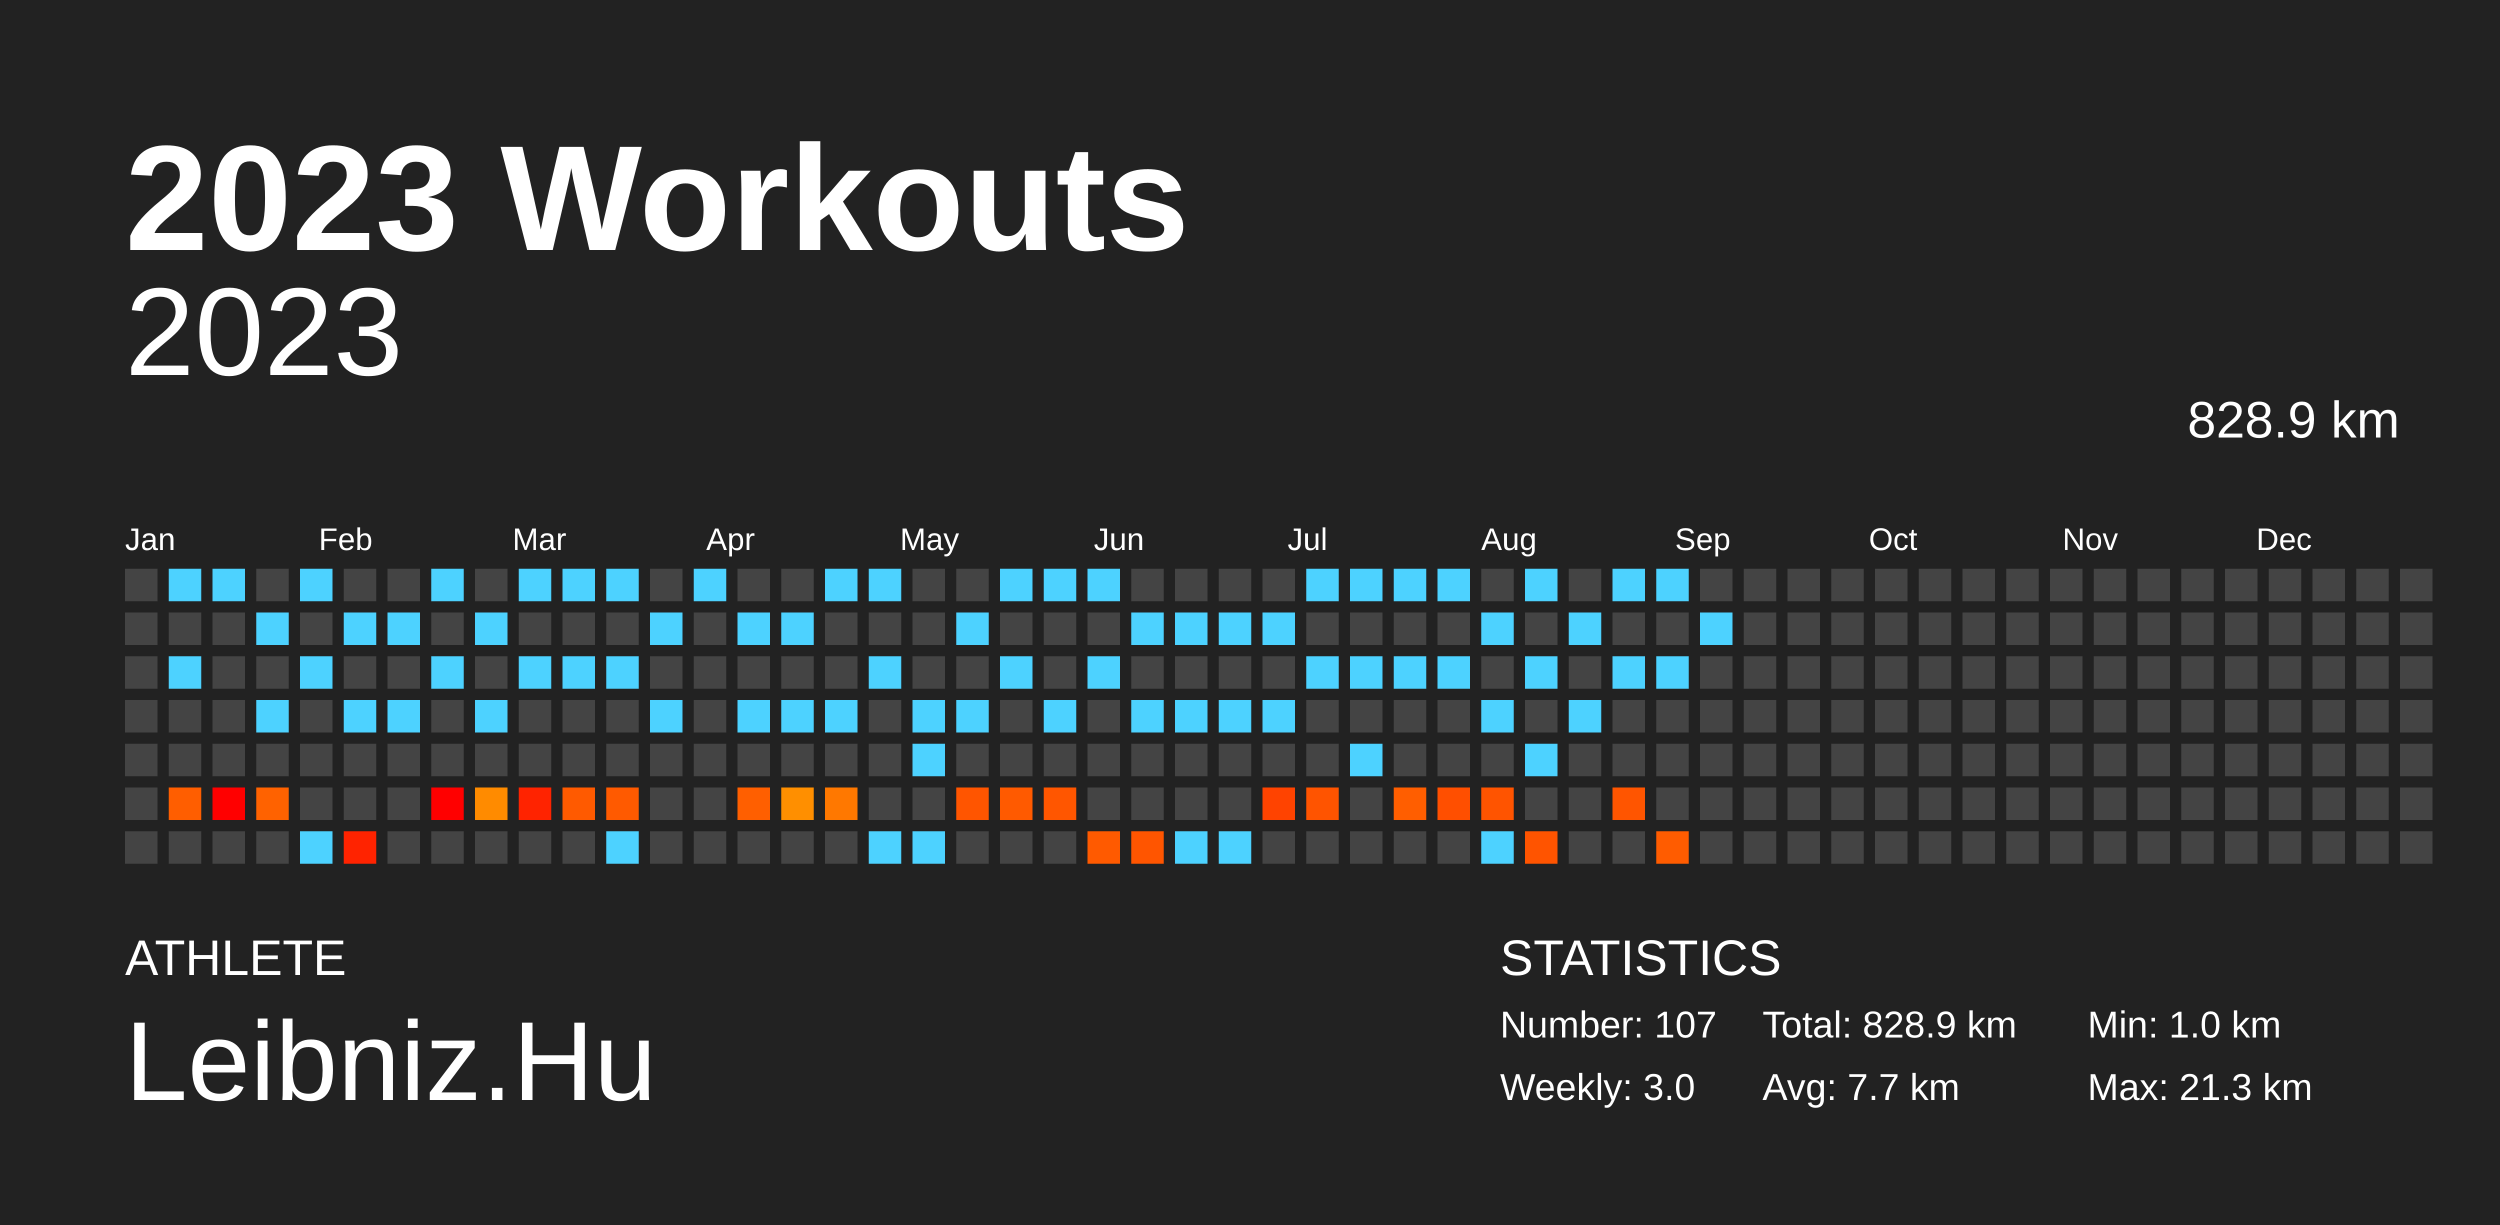
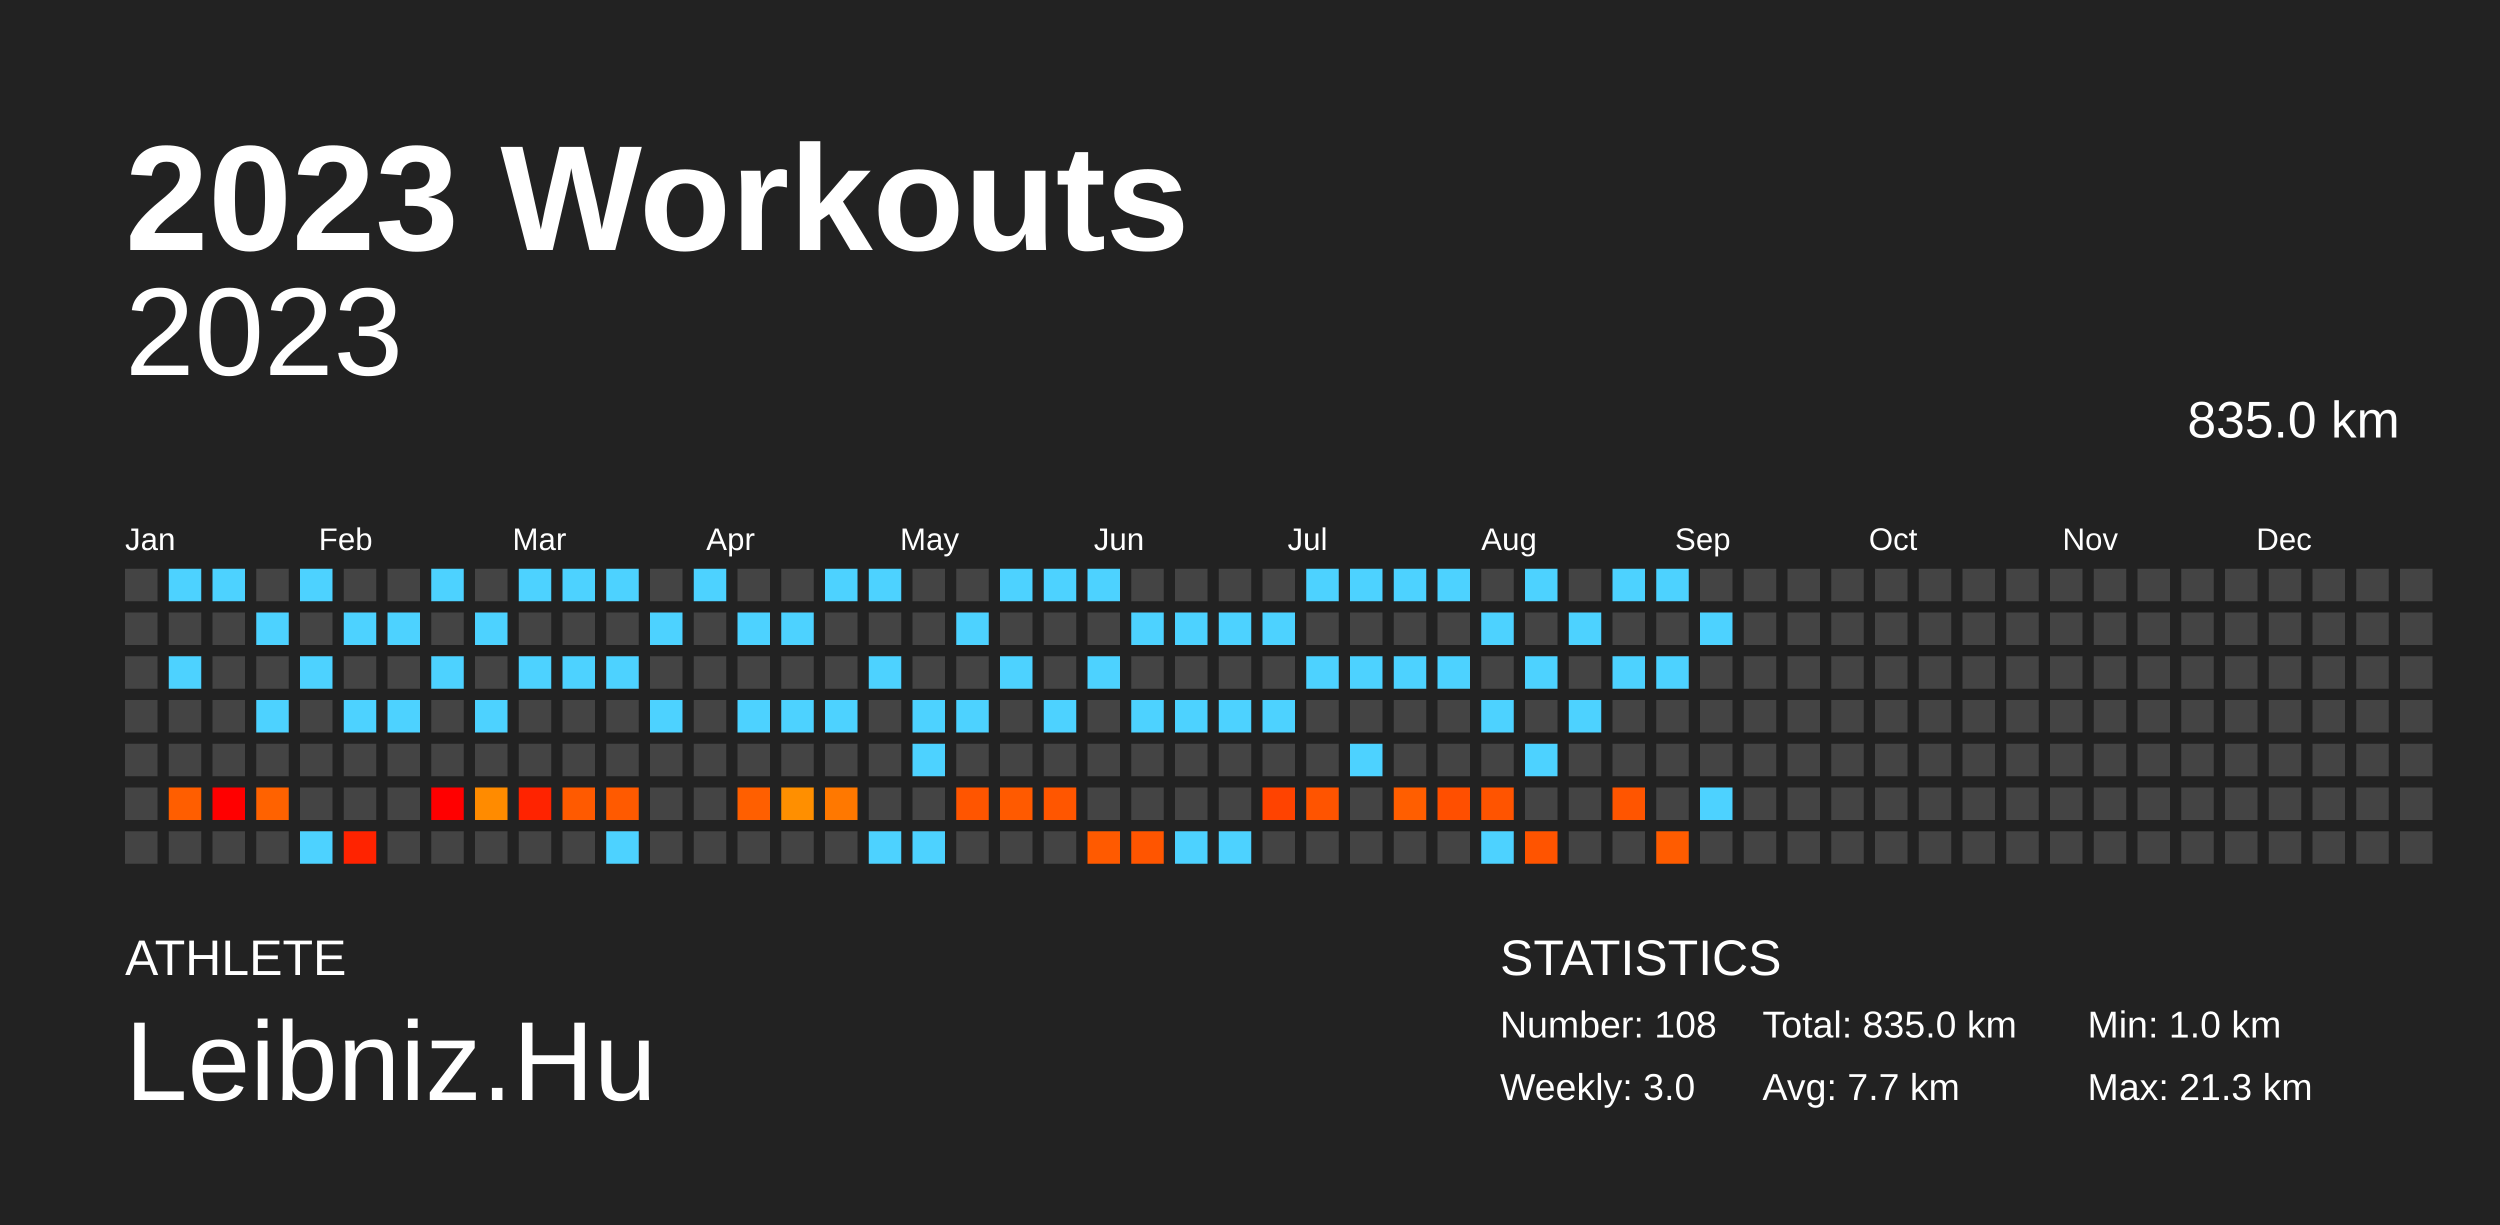
<svg xmlns="http://www.w3.org/2000/svg" baseProfile="full" height="98mm" version="1.1" viewBox="0,0,200,98" width="200mm">
  <defs />
  <rect fill="#222222" height="98" width="200" x="0" y="0" />
  <text fill="#FFFFFF" style="font-size:12px; font-family:Arial; font-weight:bold;" x="10" y="20">2023 Workouts</text>
  <text fill="#FFFFFF" style="font-size:4px; font-family:Arial" x="10" y="78">ATHLETE</text>
  <text fill="#FFFFFF" style="font-size:9px; font-family:Arial" x="10" y="88">Leibniz.Hu</text>
  <text fill="#FFFFFF" style="font-size:4px; font-family:Arial" x="120" y="78">STATISTICS</text>
-   <text fill="#FFFFFF" style="font-size:3px; font-family:Arial" x="120" y="83">Number: 107</text>
+   <text fill="#FFFFFF" style="font-size:3px; font-family:Arial" x="120" y="83">Number: 108</text>
  <text fill="#FFFFFF" style="font-size:3px; font-family:Arial" x="120" y="88">Weekly: 3.0</text>
-   <text fill="#FFFFFF" style="font-size:3px; font-family:Arial" x="141" y="83">Total: 828.9 km</text>
+   <text fill="#FFFFFF" style="font-size:3px; font-family:Arial" x="141" y="83">Total: 835.0 km</text>
  <text fill="#FFFFFF" style="font-size:3px; font-family:Arial" x="141" y="88">Avg: 7.7 km</text>
  <text fill="#FFFFFF" style="font-size:3px; font-family:Arial" x="167" y="83">Min: 1.0 km</text>
  <text fill="#FFFFFF" style="font-size:3px; font-family:Arial" x="167" y="88">Max: 21.3 km</text>
  <text alignment-baseline="hanging" fill="#FFFFFF" style="font-size:10.0px; font-family:Arial;" x="10" y="30">2023</text>
-   <text alignment-baseline="hanging" fill="#FFFFFF" style="font-size:4.125px; font-family:Arial;" x="175" y="35">828.9 km</text>
+   <text alignment-baseline="hanging" fill="#FFFFFF" style="font-size:4.125px; font-family:Arial;" x="175" y="35">835.0 km</text>
  <text fill="#FFFFFF" style="font-size:2.5px; font-family:Arial" x="10.0" y="44">Jan</text>
  <text fill="#FFFFFF" style="font-size:2.5px; font-family:Arial" x="25.5" y="44">Feb</text>
  <text fill="#FFFFFF" style="font-size:2.5px; font-family:Arial" x="41.0" y="44">Mar</text>
  <text fill="#FFFFFF" style="font-size:2.5px; font-family:Arial" x="56.5" y="44">Apr</text>
  <text fill="#FFFFFF" style="font-size:2.5px; font-family:Arial" x="72.0" y="44">May</text>
  <text fill="#FFFFFF" style="font-size:2.5px; font-family:Arial" x="87.5" y="44">Jun</text>
  <text fill="#FFFFFF" style="font-size:2.5px; font-family:Arial" x="103.0" y="44">Jul</text>
  <text fill="#FFFFFF" style="font-size:2.5px; font-family:Arial" x="118.5" y="44">Aug</text>
  <text fill="#FFFFFF" style="font-size:2.5px; font-family:Arial" x="134.0" y="44">Sep</text>
  <text fill="#FFFFFF" style="font-size:2.5px; font-family:Arial" x="149.5" y="44">Oct</text>
  <text fill="#FFFFFF" style="font-size:2.5px; font-family:Arial" x="165.0" y="44">Nov</text>
  <text fill="#FFFFFF" style="font-size:2.5px; font-family:Arial" x="180.5" y="44">Dec</text>
  <rect fill="#444444" height="2.6" width="2.6" x="10.0" y="45.5" />
  <rect fill="#444444" height="2.6" width="2.6" x="10.0" y="49.0" />
  <rect fill="#444444" height="2.6" width="2.6" x="10.0" y="52.5" />
  <rect fill="#444444" height="2.6" width="2.6" x="10.0" y="56.0" />
  <rect fill="#444444" height="2.6" width="2.6" x="10.0" y="59.5" />
  <rect fill="#444444" height="2.6" width="2.6" x="10.0" y="63.0" />
  <rect fill="#444444" height="2.6" width="2.6" x="10.0" y="66.5" />
  <rect fill="#4dd2ff" height="2.6" width="2.6" x="13.5" y="45.5" />
  <rect fill="#444444" height="2.6" width="2.6" x="13.5" y="49.0" />
  <rect fill="#4dd2ff" height="2.6" width="2.6" x="13.5" y="52.5" />
  <rect fill="#444444" height="2.6" width="2.6" x="13.5" y="56.0" />
  <rect fill="#444444" height="2.6" width="2.6" x="13.5" y="59.5" />
  <rect fill="#ff5e00" height="2.6" width="2.6" x="13.5" y="63.0" />
  <rect fill="#444444" height="2.6" width="2.6" x="13.5" y="66.5" />
  <rect fill="#4dd2ff" height="2.6" width="2.6" x="17.0" y="45.5" />
  <rect fill="#444444" height="2.6" width="2.6" x="17.0" y="49.0" />
  <rect fill="#444444" height="2.6" width="2.6" x="17.0" y="52.5" />
  <rect fill="#444444" height="2.6" width="2.6" x="17.0" y="56.0" />
  <rect fill="#444444" height="2.6" width="2.6" x="17.0" y="59.5" />
  <rect fill="red" height="2.6" width="2.6" x="17.0" y="63.0" />
  <rect fill="#444444" height="2.6" width="2.6" x="17.0" y="66.5" />
  <rect fill="#444444" height="2.6" width="2.6" x="20.5" y="45.5" />
  <rect fill="#4dd2ff" height="2.6" width="2.6" x="20.5" y="49.0" />
  <rect fill="#444444" height="2.6" width="2.6" x="20.5" y="52.5" />
  <rect fill="#4dd2ff" height="2.6" width="2.6" x="20.5" y="56.0" />
  <rect fill="#444444" height="2.6" width="2.6" x="20.5" y="59.5" />
  <rect fill="#ff6200" height="2.6" width="2.6" x="20.5" y="63.0" />
  <rect fill="#444444" height="2.6" width="2.6" x="20.5" y="66.5" />
  <rect fill="#4dd2ff" height="2.6" width="2.6" x="24.0" y="45.5" />
  <rect fill="#444444" height="2.6" width="2.6" x="24.0" y="49.0" />
  <rect fill="#4dd2ff" height="2.6" width="2.6" x="24.0" y="52.5" />
  <rect fill="#444444" height="2.6" width="2.6" x="24.0" y="56.0" />
  <rect fill="#444444" height="2.6" width="2.6" x="24.0" y="59.5" />
  <rect fill="#444444" height="2.6" width="2.6" x="24.0" y="63.0" />
  <rect fill="#4dd2ff" height="2.6" width="2.6" x="24.0" y="66.5" />
  <rect fill="#444444" height="2.6" width="2.6" x="27.5" y="45.5" />
  <rect fill="#4dd2ff" height="2.6" width="2.6" x="27.5" y="49.0" />
  <rect fill="#444444" height="2.6" width="2.6" x="27.5" y="52.5" />
  <rect fill="#4dd2ff" height="2.6" width="2.6" x="27.5" y="56.0" />
  <rect fill="#444444" height="2.6" width="2.6" x="27.5" y="59.5" />
  <rect fill="#444444" height="2.6" width="2.6" x="27.5" y="63.0" />
  <rect fill="#ff2300" height="2.6" width="2.6" x="27.5" y="66.5" />
  <rect fill="#444444" height="2.6" width="2.6" x="31.0" y="45.5" />
  <rect fill="#4dd2ff" height="2.6" width="2.6" x="31.0" y="49.0" />
  <rect fill="#444444" height="2.6" width="2.6" x="31.0" y="52.5" />
  <rect fill="#4dd2ff" height="2.6" width="2.6" x="31.0" y="56.0" />
  <rect fill="#444444" height="2.6" width="2.6" x="31.0" y="59.5" />
  <rect fill="#444444" height="2.6" width="2.6" x="31.0" y="63.0" />
  <rect fill="#444444" height="2.6" width="2.6" x="31.0" y="66.5" />
  <rect fill="#4dd2ff" height="2.6" width="2.6" x="34.5" y="45.5" />
  <rect fill="#444444" height="2.6" width="2.6" x="34.5" y="49.0" />
  <rect fill="#4dd2ff" height="2.6" width="2.6" x="34.5" y="52.5" />
  <rect fill="#444444" height="2.6" width="2.6" x="34.5" y="56.0" />
  <rect fill="#444444" height="2.6" width="2.6" x="34.5" y="59.5" />
  <rect fill="red" height="2.6" width="2.6" x="34.5" y="63.0" />
  <rect fill="#444444" height="2.6" width="2.6" x="34.5" y="66.5" />
  <rect fill="#444444" height="2.6" width="2.6" x="38.0" y="45.5" />
  <rect fill="#4dd2ff" height="2.6" width="2.6" x="38.0" y="49.0" />
  <rect fill="#444444" height="2.6" width="2.6" x="38.0" y="52.5" />
  <rect fill="#4dd2ff" height="2.6" width="2.6" x="38.0" y="56.0" />
  <rect fill="#444444" height="2.6" width="2.6" x="38.0" y="59.5" />
  <rect fill="#ff8b00" height="2.6" width="2.6" x="38.0" y="63.0" />
  <rect fill="#444444" height="2.6" width="2.6" x="38.0" y="66.5" />
  <rect fill="#4dd2ff" height="2.6" width="2.6" x="41.5" y="45.5" />
  <rect fill="#444444" height="2.6" width="2.6" x="41.5" y="49.0" />
  <rect fill="#4dd2ff" height="2.6" width="2.6" x="41.5" y="52.5" />
  <rect fill="#444444" height="2.6" width="2.6" x="41.5" y="56.0" />
  <rect fill="#444444" height="2.6" width="2.6" x="41.5" y="59.5" />
  <rect fill="#ff2300" height="2.6" width="2.6" x="41.5" y="63.0" />
  <rect fill="#444444" height="2.6" width="2.6" x="41.5" y="66.5" />
  <rect fill="#4dd2ff" height="2.6" width="2.6" x="45.0" y="45.5" />
  <rect fill="#444444" height="2.6" width="2.6" x="45.0" y="49.0" />
  <rect fill="#4dd2ff" height="2.6" width="2.6" x="45.0" y="52.5" />
  <rect fill="#444444" height="2.6" width="2.6" x="45.0" y="56.0" />
  <rect fill="#444444" height="2.6" width="2.6" x="45.0" y="59.5" />
  <rect fill="#ff5a00" height="2.6" width="2.6" x="45.0" y="63.0" />
  <rect fill="#444444" height="2.6" width="2.6" x="45.0" y="66.5" />
  <rect fill="#4dd2ff" height="2.6" width="2.6" x="48.5" y="45.5" />
  <rect fill="#444444" height="2.6" width="2.6" x="48.5" y="49.0" />
  <rect fill="#4dd2ff" height="2.6" width="2.6" x="48.5" y="52.5" />
  <rect fill="#444444" height="2.6" width="2.6" x="48.5" y="56.0" />
  <rect fill="#444444" height="2.6" width="2.6" x="48.5" y="59.5" />
  <rect fill="#ff5a00" height="2.6" width="2.6" x="48.5" y="63.0" />
  <rect fill="#4dd2ff" height="2.6" width="2.6" x="48.5" y="66.5" />
  <rect fill="#444444" height="2.6" width="2.6" x="52.0" y="45.5" />
  <rect fill="#4dd2ff" height="2.6" width="2.6" x="52.0" y="49.0" />
  <rect fill="#444444" height="2.6" width="2.6" x="52.0" y="52.5" />
  <rect fill="#4dd2ff" height="2.6" width="2.6" x="52.0" y="56.0" />
  <rect fill="#444444" height="2.6" width="2.6" x="52.0" y="59.5" />
  <rect fill="#444444" height="2.6" width="2.6" x="52.0" y="63.0" />
  <rect fill="#444444" height="2.6" width="2.6" x="52.0" y="66.5" />
  <rect fill="#4dd2ff" height="2.6" width="2.6" x="55.5" y="45.5" />
  <rect fill="#444444" height="2.6" width="2.6" x="55.5" y="49.0" />
  <rect fill="#444444" height="2.6" width="2.6" x="55.5" y="52.5" />
  <rect fill="#444444" height="2.6" width="2.6" x="55.5" y="56.0" />
  <rect fill="#444444" height="2.6" width="2.6" x="55.5" y="59.5" />
  <rect fill="#444444" height="2.6" width="2.6" x="55.5" y="63.0" />
  <rect fill="#444444" height="2.6" width="2.6" x="55.5" y="66.5" />
  <rect fill="#444444" height="2.6" width="2.6" x="59.0" y="45.5" />
  <rect fill="#4dd2ff" height="2.6" width="2.6" x="59.0" y="49.0" />
  <rect fill="#444444" height="2.6" width="2.6" x="59.0" y="52.5" />
  <rect fill="#4dd2ff" height="2.6" width="2.6" x="59.0" y="56.0" />
  <rect fill="#444444" height="2.6" width="2.6" x="59.0" y="59.5" />
  <rect fill="#ff5f00" height="2.6" width="2.6" x="59.0" y="63.0" />
  <rect fill="#444444" height="2.6" width="2.6" x="59.0" y="66.5" />
  <rect fill="#444444" height="2.6" width="2.6" x="62.5" y="45.5" />
  <rect fill="#4dd2ff" height="2.6" width="2.6" x="62.5" y="49.0" />
  <rect fill="#444444" height="2.6" width="2.6" x="62.5" y="52.5" />
  <rect fill="#4dd2ff" height="2.6" width="2.6" x="62.5" y="56.0" />
  <rect fill="#444444" height="2.6" width="2.6" x="62.5" y="59.5" />
  <rect fill="#ff8f00" height="2.6" width="2.6" x="62.5" y="63.0" />
  <rect fill="#444444" height="2.6" width="2.6" x="62.5" y="66.5" />
  <rect fill="#4dd2ff" height="2.6" width="2.6" x="66.0" y="45.5" />
  <rect fill="#444444" height="2.6" width="2.6" x="66.0" y="49.0" />
  <rect fill="#444444" height="2.6" width="2.6" x="66.0" y="52.5" />
  <rect fill="#4dd2ff" height="2.6" width="2.6" x="66.0" y="56.0" />
  <rect fill="#444444" height="2.6" width="2.6" x="66.0" y="59.5" />
  <rect fill="#ff7800" height="2.6" width="2.6" x="66.0" y="63.0" />
  <rect fill="#444444" height="2.6" width="2.6" x="66.0" y="66.5" />
  <rect fill="#4dd2ff" height="2.6" width="2.6" x="69.5" y="45.5" />
  <rect fill="#444444" height="2.6" width="2.6" x="69.5" y="49.0" />
  <rect fill="#4dd2ff" height="2.6" width="2.6" x="69.5" y="52.5" />
  <rect fill="#444444" height="2.6" width="2.6" x="69.5" y="56.0" />
  <rect fill="#444444" height="2.6" width="2.6" x="69.5" y="59.5" />
  <rect fill="#444444" height="2.6" width="2.6" x="69.5" y="63.0" />
  <rect fill="#4dd2ff" height="2.6" width="2.6" x="69.5" y="66.5" />
  <rect fill="#444444" height="2.6" width="2.6" x="73.0" y="45.5" />
  <rect fill="#444444" height="2.6" width="2.6" x="73.0" y="49.0" />
  <rect fill="#444444" height="2.6" width="2.6" x="73.0" y="52.5" />
  <rect fill="#4dd2ff" height="2.6" width="2.6" x="73.0" y="56.0" />
  <rect fill="#4dd2ff" height="2.6" width="2.6" x="73.0" y="59.5" />
  <rect fill="#444444" height="2.6" width="2.6" x="73.0" y="63.0" />
  <rect fill="#4dd2ff" height="2.6" width="2.6" x="73.0" y="66.5" />
  <rect fill="#444444" height="2.6" width="2.6" x="76.5" y="45.5" />
  <rect fill="#4dd2ff" height="2.6" width="2.6" x="76.5" y="49.0" />
  <rect fill="#444444" height="2.6" width="2.6" x="76.5" y="52.5" />
  <rect fill="#4dd2ff" height="2.6" width="2.6" x="76.5" y="56.0" />
  <rect fill="#444444" height="2.6" width="2.6" x="76.5" y="59.5" />
  <rect fill="#ff5500" height="2.6" width="2.6" x="76.5" y="63.0" />
  <rect fill="#444444" height="2.6" width="2.6" x="76.5" y="66.5" />
  <rect fill="#4dd2ff" height="2.6" width="2.6" x="80.0" y="45.5" />
  <rect fill="#444444" height="2.6" width="2.6" x="80.0" y="49.0" />
  <rect fill="#4dd2ff" height="2.6" width="2.6" x="80.0" y="52.5" />
  <rect fill="#444444" height="2.6" width="2.6" x="80.0" y="56.0" />
  <rect fill="#444444" height="2.6" width="2.6" x="80.0" y="59.5" />
  <rect fill="#ff5a00" height="2.6" width="2.6" x="80.0" y="63.0" />
  <rect fill="#444444" height="2.6" width="2.6" x="80.0" y="66.5" />
  <rect fill="#4dd2ff" height="2.6" width="2.6" x="83.5" y="45.5" />
  <rect fill="#444444" height="2.6" width="2.6" x="83.5" y="49.0" />
  <rect fill="#444444" height="2.6" width="2.6" x="83.5" y="52.5" />
  <rect fill="#4dd2ff" height="2.6" width="2.6" x="83.5" y="56.0" />
  <rect fill="#444444" height="2.6" width="2.6" x="83.5" y="59.5" />
  <rect fill="#ff5600" height="2.6" width="2.6" x="83.5" y="63.0" />
  <rect fill="#444444" height="2.6" width="2.6" x="83.5" y="66.5" />
  <rect fill="#4dd2ff" height="2.6" width="2.6" x="87.0" y="45.5" />
  <rect fill="#444444" height="2.6" width="2.6" x="87.0" y="49.0" />
  <rect fill="#4dd2ff" height="2.6" width="2.6" x="87.0" y="52.5" />
  <rect fill="#444444" height="2.6" width="2.6" x="87.0" y="56.0" />
  <rect fill="#444444" height="2.6" width="2.6" x="87.0" y="59.5" />
  <rect fill="#444444" height="2.6" width="2.6" x="87.0" y="63.0" />
  <rect fill="#ff5a00" height="2.6" width="2.6" x="87.0" y="66.5" />
  <rect fill="#444444" height="2.6" width="2.6" x="90.5" y="45.5" />
  <rect fill="#4dd2ff" height="2.6" width="2.6" x="90.5" y="49.0" />
  <rect fill="#444444" height="2.6" width="2.6" x="90.5" y="52.5" />
  <rect fill="#4dd2ff" height="2.6" width="2.6" x="90.5" y="56.0" />
  <rect fill="#444444" height="2.6" width="2.6" x="90.5" y="59.5" />
  <rect fill="#444444" height="2.6" width="2.6" x="90.5" y="63.0" />
  <rect fill="#ff5500" height="2.6" width="2.6" x="90.5" y="66.5" />
  <rect fill="#444444" height="2.6" width="2.6" x="94.0" y="45.5" />
  <rect fill="#4dd2ff" height="2.6" width="2.6" x="94.0" y="49.0" />
  <rect fill="#444444" height="2.6" width="2.6" x="94.0" y="52.5" />
  <rect fill="#4dd2ff" height="2.6" width="2.6" x="94.0" y="56.0" />
  <rect fill="#444444" height="2.6" width="2.6" x="94.0" y="59.5" />
  <rect fill="#444444" height="2.6" width="2.6" x="94.0" y="63.0" />
  <rect fill="#4dd2ff" height="2.6" width="2.6" x="94.0" y="66.5" />
  <rect fill="#444444" height="2.6" width="2.6" x="97.5" y="45.5" />
  <rect fill="#4dd2ff" height="2.6" width="2.6" x="97.5" y="49.0" />
  <rect fill="#444444" height="2.6" width="2.6" x="97.5" y="52.5" />
  <rect fill="#4dd2ff" height="2.6" width="2.6" x="97.5" y="56.0" />
  <rect fill="#444444" height="2.6" width="2.6" x="97.5" y="59.5" />
  <rect fill="#444444" height="2.6" width="2.6" x="97.5" y="63.0" />
  <rect fill="#4dd2ff" height="2.6" width="2.6" x="97.5" y="66.5" />
  <rect fill="#444444" height="2.6" width="2.6" x="101.0" y="45.5" />
  <rect fill="#4dd2ff" height="2.6" width="2.6" x="101.0" y="49.0" />
  <rect fill="#444444" height="2.6" width="2.6" x="101.0" y="52.5" />
  <rect fill="#4dd2ff" height="2.6" width="2.6" x="101.0" y="56.0" />
  <rect fill="#444444" height="2.6" width="2.6" x="101.0" y="59.5" />
  <rect fill="#ff4300" height="2.6" width="2.6" x="101.0" y="63.0" />
  <rect fill="#444444" height="2.6" width="2.6" x="101.0" y="66.5" />
  <rect fill="#4dd2ff" height="2.6" width="2.6" x="104.5" y="45.5" />
  <rect fill="#444444" height="2.6" width="2.6" x="104.5" y="49.0" />
  <rect fill="#4dd2ff" height="2.6" width="2.6" x="104.5" y="52.5" />
  <rect fill="#444444" height="2.6" width="2.6" x="104.5" y="56.0" />
  <rect fill="#444444" height="2.6" width="2.6" x="104.5" y="59.5" />
  <rect fill="#ff5400" height="2.6" width="2.6" x="104.5" y="63.0" />
  <rect fill="#444444" height="2.6" width="2.6" x="104.5" y="66.5" />
  <rect fill="#4dd2ff" height="2.6" width="2.6" x="108.0" y="45.5" />
  <rect fill="#444444" height="2.6" width="2.6" x="108.0" y="49.0" />
  <rect fill="#4dd2ff" height="2.6" width="2.6" x="108.0" y="52.5" />
  <rect fill="#444444" height="2.6" width="2.6" x="108.0" y="56.0" />
  <rect fill="#4dd2ff" height="2.6" width="2.6" x="108.0" y="59.5" />
  <rect fill="#444444" height="2.6" width="2.6" x="108.0" y="63.0" />
  <rect fill="#444444" height="2.6" width="2.6" x="108.0" y="66.5" />
  <rect fill="#4dd2ff" height="2.6" width="2.6" x="111.5" y="45.5" />
  <rect fill="#444444" height="2.6" width="2.6" x="111.5" y="49.0" />
  <rect fill="#4dd2ff" height="2.6" width="2.6" x="111.5" y="52.5" />
  <rect fill="#444444" height="2.6" width="2.6" x="111.5" y="56.0" />
  <rect fill="#444444" height="2.6" width="2.6" x="111.5" y="59.5" />
  <rect fill="#ff5e00" height="2.6" width="2.6" x="111.5" y="63.0" />
  <rect fill="#444444" height="2.6" width="2.6" x="111.5" y="66.5" />
  <rect fill="#4dd2ff" height="2.6" width="2.6" x="115.0" y="45.5" />
  <rect fill="#444444" height="2.6" width="2.6" x="115.0" y="49.0" />
  <rect fill="#4dd2ff" height="2.6" width="2.6" x="115.0" y="52.5" />
  <rect fill="#444444" height="2.6" width="2.6" x="115.0" y="56.0" />
  <rect fill="#444444" height="2.6" width="2.6" x="115.0" y="59.5" />
  <rect fill="#ff4f00" height="2.6" width="2.6" x="115.0" y="63.0" />
  <rect fill="#444444" height="2.6" width="2.6" x="115.0" y="66.5" />
  <rect fill="#444444" height="2.6" width="2.6" x="118.5" y="45.5" />
  <rect fill="#4dd2ff" height="2.6" width="2.6" x="118.5" y="49.0" />
  <rect fill="#444444" height="2.6" width="2.6" x="118.5" y="52.5" />
  <rect fill="#4dd2ff" height="2.6" width="2.6" x="118.5" y="56.0" />
  <rect fill="#444444" height="2.6" width="2.6" x="118.5" y="59.5" />
  <rect fill="#ff5400" height="2.6" width="2.6" x="118.5" y="63.0" />
  <rect fill="#4dd2ff" height="2.6" width="2.6" x="118.5" y="66.5" />
  <rect fill="#4dd2ff" height="2.6" width="2.6" x="122.0" y="45.5" />
  <rect fill="#444444" height="2.6" width="2.6" x="122.0" y="49.0" />
  <rect fill="#4dd2ff" height="2.6" width="2.6" x="122.0" y="52.5" />
  <rect fill="#444444" height="2.6" width="2.6" x="122.0" y="56.0" />
  <rect fill="#4dd2ff" height="2.6" width="2.6" x="122.0" y="59.5" />
  <rect fill="#444444" height="2.6" width="2.6" x="122.0" y="63.0" />
  <rect fill="#ff5400" height="2.6" width="2.6" x="122.0" y="66.5" />
  <rect fill="#444444" height="2.6" width="2.6" x="125.5" y="45.5" />
  <rect fill="#4dd2ff" height="2.6" width="2.6" x="125.5" y="49.0" />
  <rect fill="#444444" height="2.6" width="2.6" x="125.5" y="52.5" />
  <rect fill="#4dd2ff" height="2.6" width="2.6" x="125.5" y="56.0" />
  <rect fill="#444444" height="2.6" width="2.6" x="125.5" y="59.5" />
  <rect fill="#444444" height="2.6" width="2.6" x="125.5" y="63.0" />
  <rect fill="#444444" height="2.6" width="2.6" x="125.5" y="66.5" />
  <rect fill="#4dd2ff" height="2.6" width="2.6" x="129.0" y="45.5" />
  <rect fill="#444444" height="2.6" width="2.6" x="129.0" y="49.0" />
  <rect fill="#4dd2ff" height="2.6" width="2.6" x="129.0" y="52.5" />
  <rect fill="#444444" height="2.6" width="2.6" x="129.0" y="56.0" />
  <rect fill="#444444" height="2.6" width="2.6" x="129.0" y="59.5" />
  <rect fill="#ff5500" height="2.6" width="2.6" x="129.0" y="63.0" />
  <rect fill="#444444" height="2.6" width="2.6" x="129.0" y="66.5" />
  <rect fill="#4dd2ff" height="2.6" width="2.6" x="132.5" y="45.5" />
  <rect fill="#444444" height="2.6" width="2.6" x="132.5" y="49.0" />
  <rect fill="#4dd2ff" height="2.6" width="2.6" x="132.5" y="52.5" />
  <rect fill="#444444" height="2.6" width="2.6" x="132.5" y="56.0" />
  <rect fill="#444444" height="2.6" width="2.6" x="132.5" y="59.5" />
  <rect fill="#444444" height="2.6" width="2.6" x="132.5" y="63.0" />
  <rect fill="#ff5c00" height="2.6" width="2.6" x="132.5" y="66.5" />
  <rect fill="#444444" height="2.6" width="2.6" x="136.0" y="45.5" />
  <rect fill="#4dd2ff" height="2.6" width="2.6" x="136.0" y="49.0" />
  <rect fill="#444444" height="2.6" width="2.6" x="136.0" y="52.5" />
  <rect fill="#444444" height="2.6" width="2.6" x="136.0" y="56.0" />
  <rect fill="#444444" height="2.6" width="2.6" x="136.0" y="59.5" />
-   <rect fill="#444444" height="2.6" width="2.6" x="136.0" y="63.0" />
+   <rect fill="#4dd2ff" height="2.6" width="2.6" x="136.0" y="63.0" />
  <rect fill="#444444" height="2.6" width="2.6" x="136.0" y="66.5" />
  <rect fill="#444444" height="2.6" width="2.6" x="139.5" y="45.5" />
  <rect fill="#444444" height="2.6" width="2.6" x="139.5" y="49.0" />
  <rect fill="#444444" height="2.6" width="2.6" x="139.5" y="52.5" />
  <rect fill="#444444" height="2.6" width="2.6" x="139.5" y="56.0" />
  <rect fill="#444444" height="2.6" width="2.6" x="139.5" y="59.5" />
  <rect fill="#444444" height="2.6" width="2.6" x="139.5" y="63.0" />
  <rect fill="#444444" height="2.6" width="2.6" x="139.5" y="66.5" />
  <rect fill="#444444" height="2.6" width="2.6" x="143.0" y="45.5" />
  <rect fill="#444444" height="2.6" width="2.6" x="143.0" y="49.0" />
  <rect fill="#444444" height="2.6" width="2.6" x="143.0" y="52.5" />
  <rect fill="#444444" height="2.6" width="2.6" x="143.0" y="56.0" />
  <rect fill="#444444" height="2.6" width="2.6" x="143.0" y="59.5" />
  <rect fill="#444444" height="2.6" width="2.6" x="143.0" y="63.0" />
  <rect fill="#444444" height="2.6" width="2.6" x="143.0" y="66.5" />
  <rect fill="#444444" height="2.6" width="2.6" x="146.5" y="45.5" />
  <rect fill="#444444" height="2.6" width="2.6" x="146.5" y="49.0" />
  <rect fill="#444444" height="2.6" width="2.6" x="146.5" y="52.5" />
  <rect fill="#444444" height="2.6" width="2.6" x="146.5" y="56.0" />
  <rect fill="#444444" height="2.6" width="2.6" x="146.5" y="59.5" />
  <rect fill="#444444" height="2.6" width="2.6" x="146.5" y="63.0" />
  <rect fill="#444444" height="2.6" width="2.6" x="146.5" y="66.5" />
  <rect fill="#444444" height="2.6" width="2.6" x="150.0" y="45.5" />
  <rect fill="#444444" height="2.6" width="2.6" x="150.0" y="49.0" />
  <rect fill="#444444" height="2.6" width="2.6" x="150.0" y="52.5" />
  <rect fill="#444444" height="2.6" width="2.6" x="150.0" y="56.0" />
  <rect fill="#444444" height="2.6" width="2.6" x="150.0" y="59.5" />
  <rect fill="#444444" height="2.6" width="2.6" x="150.0" y="63.0" />
  <rect fill="#444444" height="2.6" width="2.6" x="150.0" y="66.5" />
  <rect fill="#444444" height="2.6" width="2.6" x="153.5" y="45.5" />
  <rect fill="#444444" height="2.6" width="2.6" x="153.5" y="49.0" />
  <rect fill="#444444" height="2.6" width="2.6" x="153.5" y="52.5" />
  <rect fill="#444444" height="2.6" width="2.6" x="153.5" y="56.0" />
  <rect fill="#444444" height="2.6" width="2.6" x="153.5" y="59.5" />
  <rect fill="#444444" height="2.6" width="2.6" x="153.5" y="63.0" />
  <rect fill="#444444" height="2.6" width="2.6" x="153.5" y="66.5" />
  <rect fill="#444444" height="2.6" width="2.6" x="157.0" y="45.5" />
  <rect fill="#444444" height="2.6" width="2.6" x="157.0" y="49.0" />
  <rect fill="#444444" height="2.6" width="2.6" x="157.0" y="52.5" />
  <rect fill="#444444" height="2.6" width="2.6" x="157.0" y="56.0" />
  <rect fill="#444444" height="2.6" width="2.6" x="157.0" y="59.5" />
  <rect fill="#444444" height="2.6" width="2.6" x="157.0" y="63.0" />
  <rect fill="#444444" height="2.6" width="2.6" x="157.0" y="66.5" />
  <rect fill="#444444" height="2.6" width="2.6" x="160.5" y="45.5" />
  <rect fill="#444444" height="2.6" width="2.6" x="160.5" y="49.0" />
  <rect fill="#444444" height="2.6" width="2.6" x="160.5" y="52.5" />
  <rect fill="#444444" height="2.6" width="2.6" x="160.5" y="56.0" />
  <rect fill="#444444" height="2.6" width="2.6" x="160.5" y="59.5" />
  <rect fill="#444444" height="2.6" width="2.6" x="160.5" y="63.0" />
  <rect fill="#444444" height="2.6" width="2.6" x="160.5" y="66.5" />
  <rect fill="#444444" height="2.6" width="2.6" x="164.0" y="45.5" />
  <rect fill="#444444" height="2.6" width="2.6" x="164.0" y="49.0" />
  <rect fill="#444444" height="2.6" width="2.6" x="164.0" y="52.5" />
  <rect fill="#444444" height="2.6" width="2.6" x="164.0" y="56.0" />
  <rect fill="#444444" height="2.6" width="2.6" x="164.0" y="59.5" />
  <rect fill="#444444" height="2.6" width="2.6" x="164.0" y="63.0" />
  <rect fill="#444444" height="2.6" width="2.6" x="164.0" y="66.5" />
  <rect fill="#444444" height="2.6" width="2.6" x="167.5" y="45.5" />
  <rect fill="#444444" height="2.6" width="2.6" x="167.5" y="49.0" />
  <rect fill="#444444" height="2.6" width="2.6" x="167.5" y="52.5" />
  <rect fill="#444444" height="2.6" width="2.6" x="167.5" y="56.0" />
  <rect fill="#444444" height="2.6" width="2.6" x="167.5" y="59.5" />
  <rect fill="#444444" height="2.6" width="2.6" x="167.5" y="63.0" />
  <rect fill="#444444" height="2.6" width="2.6" x="167.5" y="66.5" />
  <rect fill="#444444" height="2.6" width="2.6" x="171.0" y="45.5" />
  <rect fill="#444444" height="2.6" width="2.6" x="171.0" y="49.0" />
  <rect fill="#444444" height="2.6" width="2.6" x="171.0" y="52.5" />
  <rect fill="#444444" height="2.6" width="2.6" x="171.0" y="56.0" />
  <rect fill="#444444" height="2.6" width="2.6" x="171.0" y="59.5" />
  <rect fill="#444444" height="2.6" width="2.6" x="171.0" y="63.0" />
  <rect fill="#444444" height="2.6" width="2.6" x="171.0" y="66.5" />
  <rect fill="#444444" height="2.6" width="2.6" x="174.5" y="45.5" />
  <rect fill="#444444" height="2.6" width="2.6" x="174.5" y="49.0" />
  <rect fill="#444444" height="2.6" width="2.6" x="174.5" y="52.5" />
  <rect fill="#444444" height="2.6" width="2.6" x="174.5" y="56.0" />
  <rect fill="#444444" height="2.6" width="2.6" x="174.5" y="59.5" />
  <rect fill="#444444" height="2.6" width="2.6" x="174.5" y="63.0" />
  <rect fill="#444444" height="2.6" width="2.6" x="174.5" y="66.5" />
  <rect fill="#444444" height="2.6" width="2.6" x="178.0" y="45.5" />
  <rect fill="#444444" height="2.6" width="2.6" x="178.0" y="49.0" />
  <rect fill="#444444" height="2.6" width="2.6" x="178.0" y="52.5" />
  <rect fill="#444444" height="2.6" width="2.6" x="178.0" y="56.0" />
  <rect fill="#444444" height="2.6" width="2.6" x="178.0" y="59.5" />
  <rect fill="#444444" height="2.6" width="2.6" x="178.0" y="63.0" />
  <rect fill="#444444" height="2.6" width="2.6" x="178.0" y="66.5" />
  <rect fill="#444444" height="2.6" width="2.6" x="181.5" y="45.5" />
  <rect fill="#444444" height="2.6" width="2.6" x="181.5" y="49.0" />
  <rect fill="#444444" height="2.6" width="2.6" x="181.5" y="52.5" />
  <rect fill="#444444" height="2.6" width="2.6" x="181.5" y="56.0" />
  <rect fill="#444444" height="2.6" width="2.6" x="181.5" y="59.5" />
  <rect fill="#444444" height="2.6" width="2.6" x="181.5" y="63.0" />
  <rect fill="#444444" height="2.6" width="2.6" x="181.5" y="66.5" />
  <rect fill="#444444" height="2.6" width="2.6" x="185.0" y="45.5" />
  <rect fill="#444444" height="2.6" width="2.6" x="185.0" y="49.0" />
  <rect fill="#444444" height="2.6" width="2.6" x="185.0" y="52.5" />
  <rect fill="#444444" height="2.6" width="2.6" x="185.0" y="56.0" />
  <rect fill="#444444" height="2.6" width="2.6" x="185.0" y="59.5" />
  <rect fill="#444444" height="2.6" width="2.6" x="185.0" y="63.0" />
  <rect fill="#444444" height="2.6" width="2.6" x="185.0" y="66.5" />
  <rect fill="#444444" height="2.6" width="2.6" x="188.5" y="45.5" />
  <rect fill="#444444" height="2.6" width="2.6" x="188.5" y="49.0" />
  <rect fill="#444444" height="2.6" width="2.6" x="188.5" y="52.5" />
  <rect fill="#444444" height="2.6" width="2.6" x="188.5" y="56.0" />
  <rect fill="#444444" height="2.6" width="2.6" x="188.5" y="59.5" />
  <rect fill="#444444" height="2.6" width="2.6" x="188.5" y="63.0" />
  <rect fill="#444444" height="2.6" width="2.6" x="188.5" y="66.5" />
  <rect fill="#444444" height="2.6" width="2.6" x="192.0" y="45.5" />
  <rect fill="#444444" height="2.6" width="2.6" x="192.0" y="49.0" />
  <rect fill="#444444" height="2.6" width="2.6" x="192.0" y="52.5" />
  <rect fill="#444444" height="2.6" width="2.6" x="192.0" y="56.0" />
  <rect fill="#444444" height="2.6" width="2.6" x="192.0" y="59.5" />
  <rect fill="#444444" height="2.6" width="2.6" x="192.0" y="63.0" />
  <rect fill="#444444" height="2.6" width="2.6" x="192.0" y="66.5" />
</svg>
